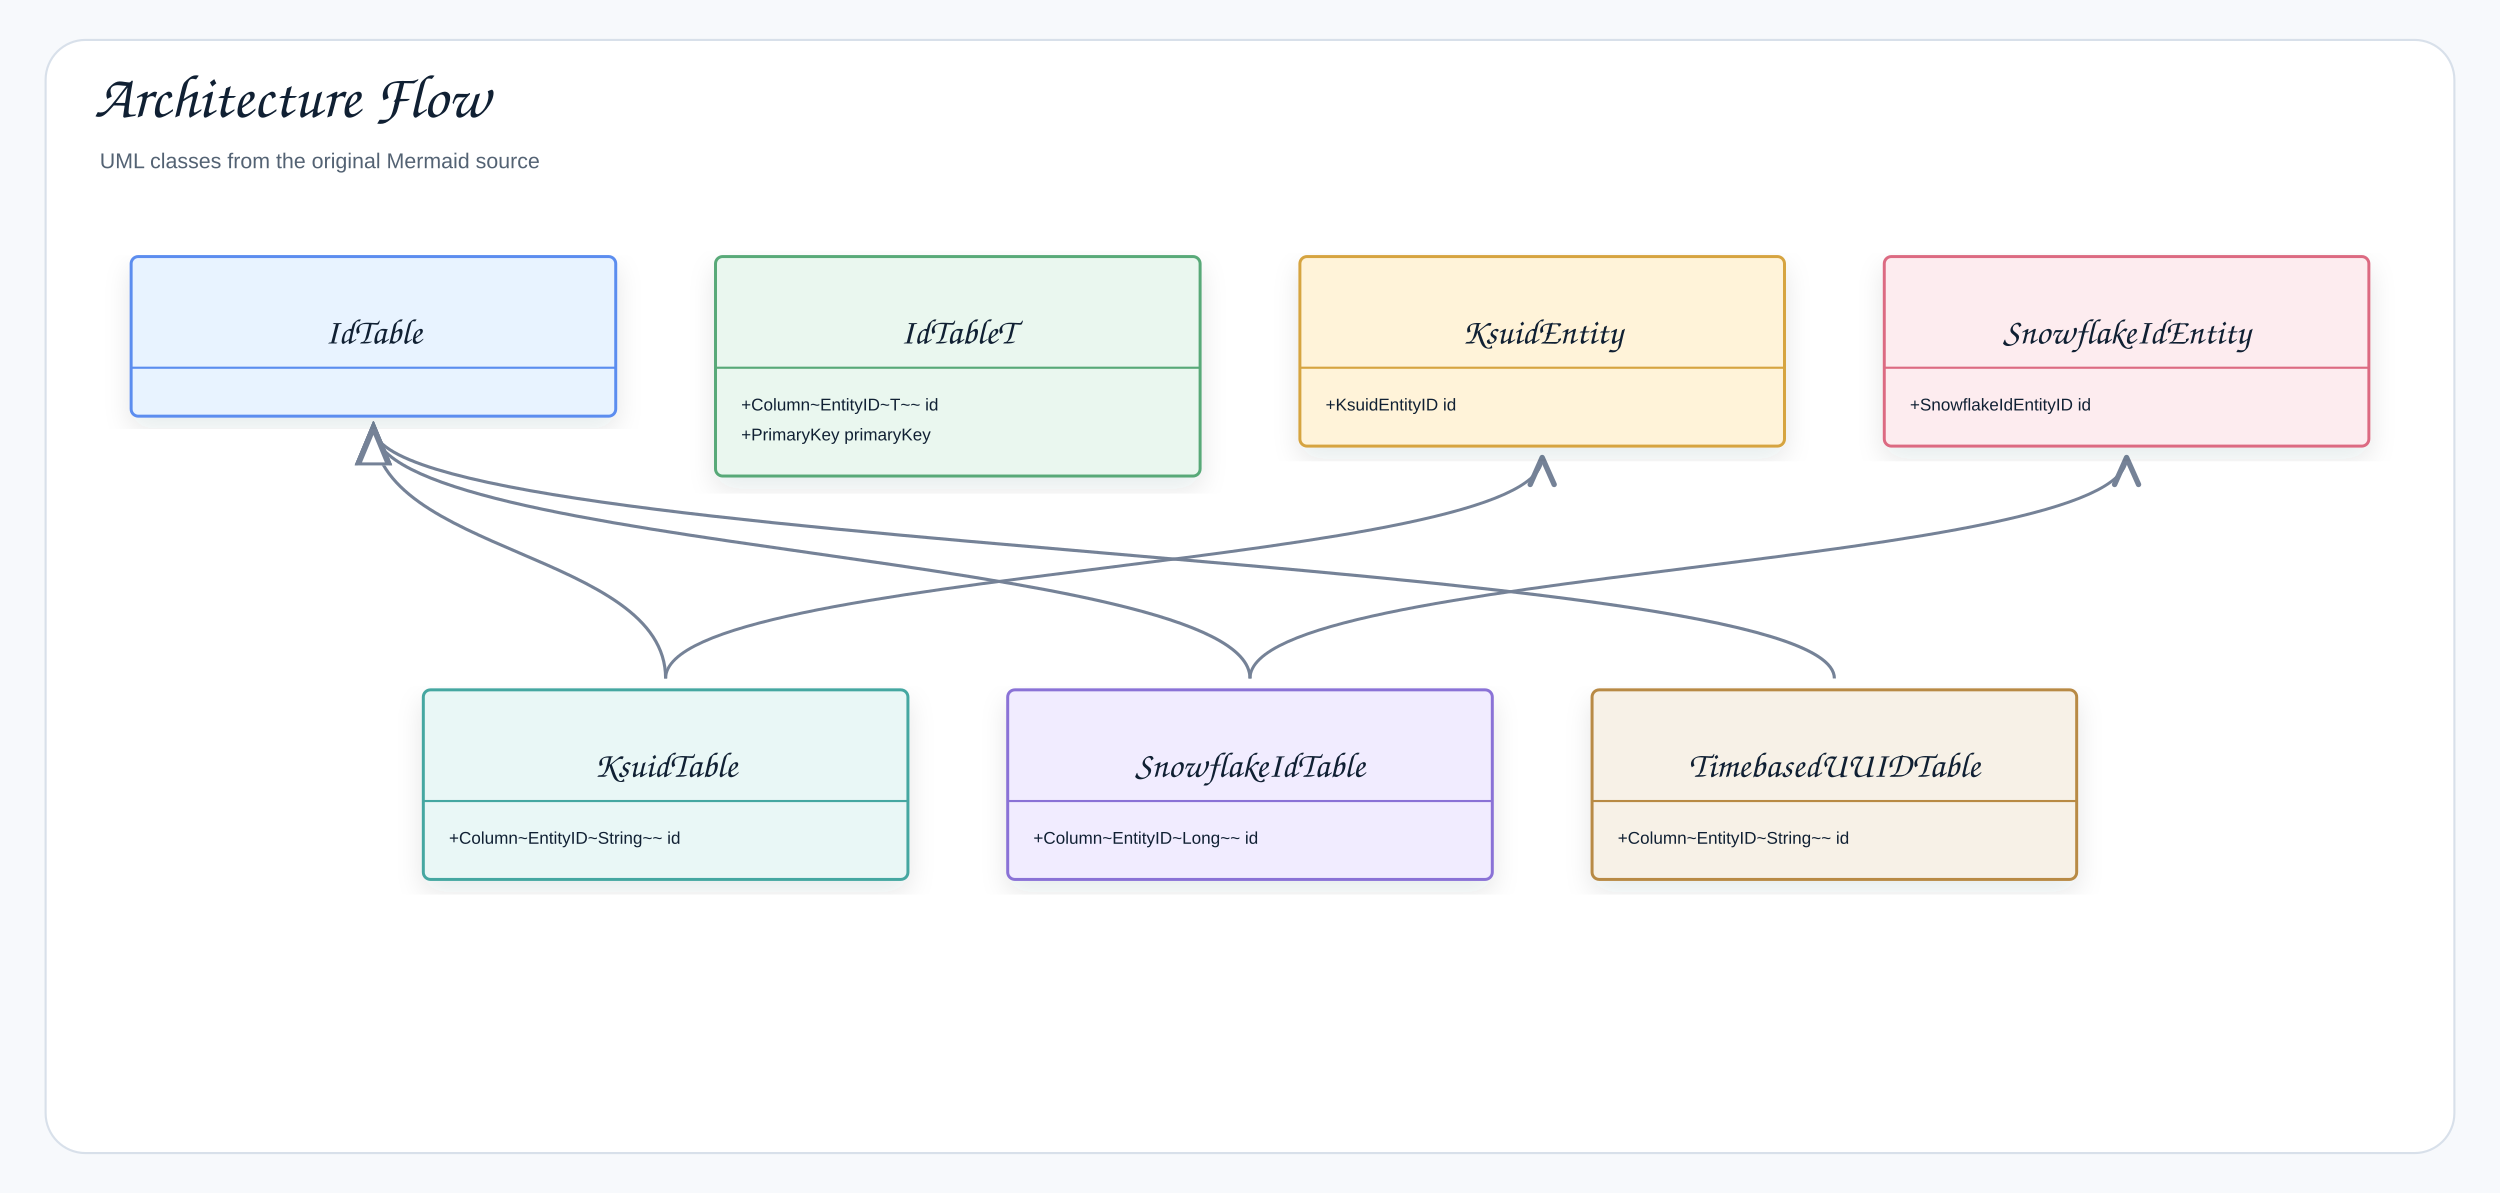
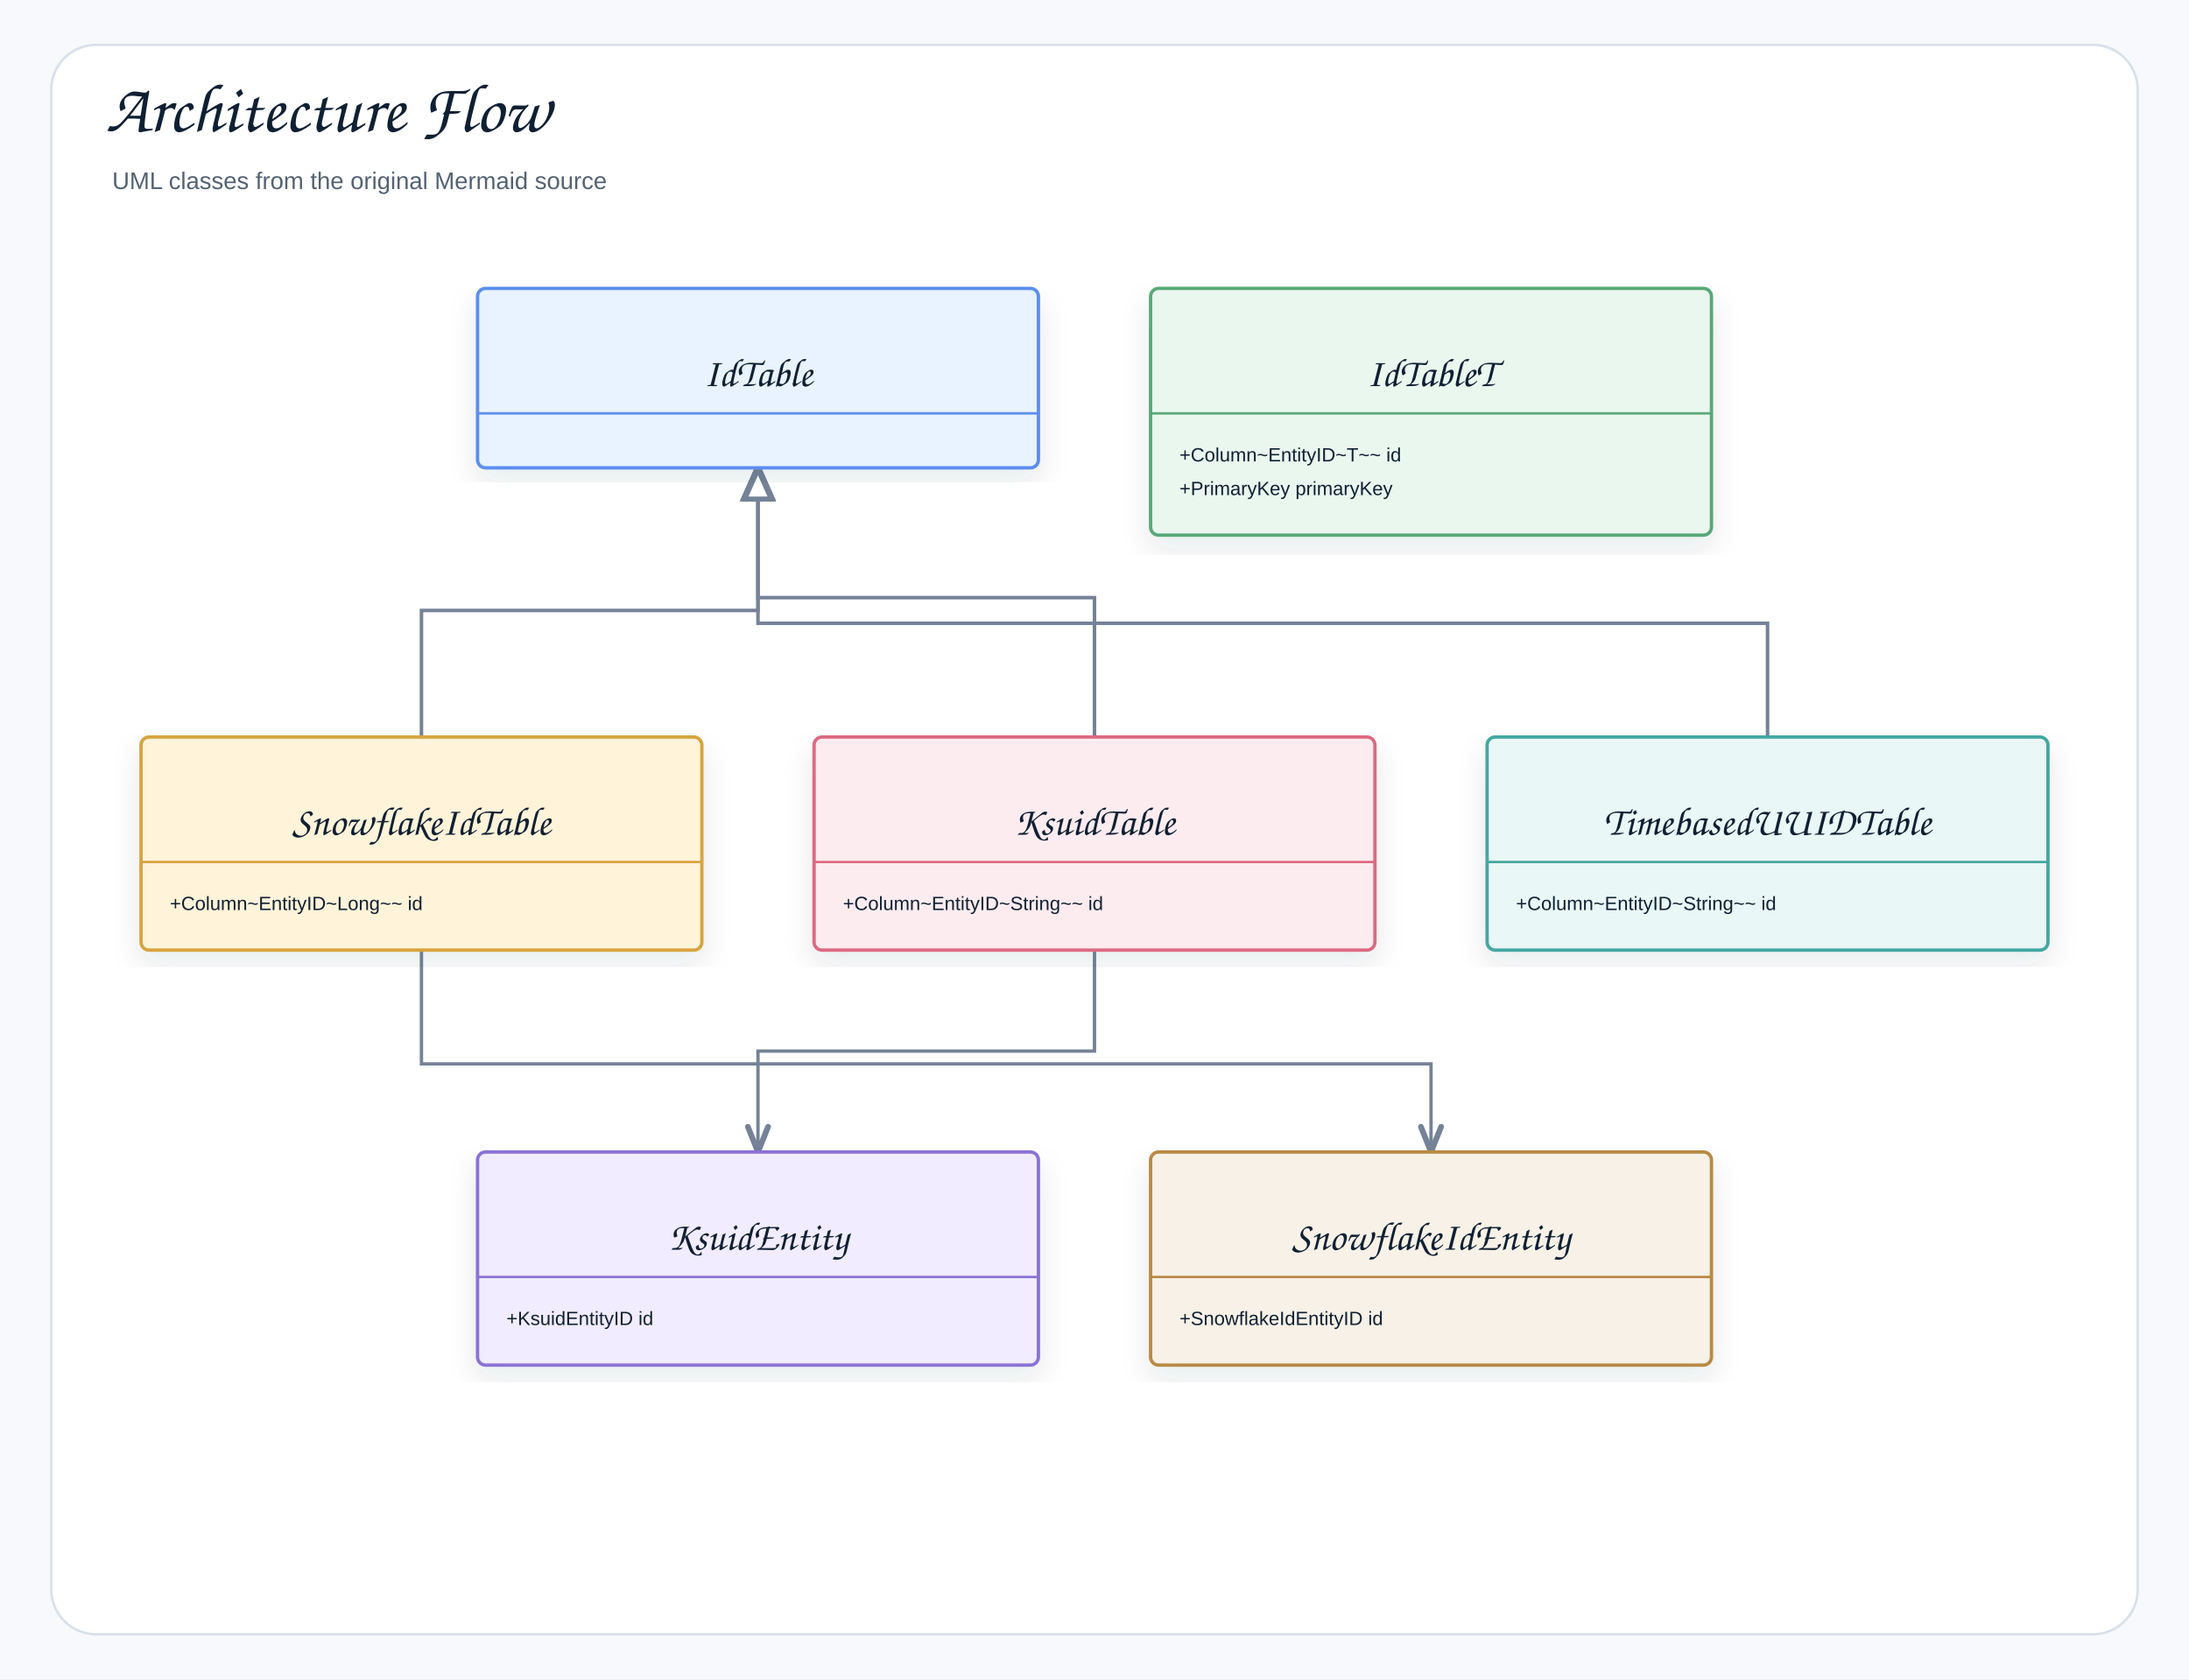
- <svg xmlns="http://www.w3.org/2000/svg" width="1754" height="837" viewBox="0 0 1754 837" role="img" aria-label="Architecture Flow">
+ <svg xmlns="http://www.w3.org/2000/svg" width="1366" height="1048" viewBox="0 0 1366 1048" role="img" aria-label="Architecture Flow">
  <defs>
    <filter id="shadow" x="-8%" y="-8%" width="116%" height="116%">
      <feDropShadow dx="0" dy="8" stdDeviation="9" flood-color="#1f2937" flood-opacity="0.10" />
    </filter>
-     <marker id="openArrow" markerWidth="12" markerHeight="10" refX="10" refY="5" orient="auto" markerUnits="strokeWidth">
-       <path d="M 1 1 L 10 5 L 1 9" fill="none" stroke="#758297" stroke-width="1.8" stroke-linecap="round" stroke-linejoin="round" />
+     <marker id="openArrow" markerWidth="10" markerHeight="8" refX="8.5" refY="4" orient="auto" markerUnits="strokeWidth">
+       <path d="M 1 1 L 8.5 4 L 1 7" fill="none" stroke="#758297" stroke-width="1.7" stroke-linecap="round" stroke-linejoin="round" />
    </marker>
-     <marker id="inherit" markerWidth="14" markerHeight="12" refX="12" refY="6" orient="auto" markerUnits="strokeWidth">
-       <path d="M 0 1 L 12 6 L 0 11 Z" fill="#ffffff" stroke="#758297" stroke-width="1.8" />
+     <marker id="inherit" markerWidth="11" markerHeight="10" refX="9.5" refY="5" orient="auto" markerUnits="strokeWidth">
+       <path d="M 0.5 1 L 9.5 5 L 0.5 9 Z" fill="#ffffff" stroke="#758297" stroke-width="1.7" />
    </marker>
    <style>
    .canvas{fill:#f7f9fc}.frame{fill:#fff;stroke:#d8e0ea;stroke-width:1.5}
    .title{font-family:"Architects Daughter","Comic Sans MS","Comic Sans",cursive;font-size:43px;font-weight:400;fill:#102033}
    .subtitle{font-family:"Comic Sans MS","Comic Sans","Comic Neue",Arial,sans-serif;font-size:15px;font-weight:400;fill:#536273}
    .label{font-family:"Architects Daughter","Comic Sans MS","Comic Sans",cursive;font-size:25px;font-weight:400;fill:#102033}
    .smallLabel{font-family:"Architects Daughter","Comic Sans MS","Comic Sans",cursive;font-size:21px;font-weight:400;fill:#102033}
    .mono{font-family:"Comic Sans MS","Comic Sans","Comic Neue",Arial,sans-serif;font-size:12px;font-weight:400;fill:#102033}
    .small{font-family:"Comic Sans MS","Comic Sans","Comic Neue",Arial,sans-serif;font-size:12px;font-weight:400;fill:#536273}
    .strong{font-family:"Comic Sans MS","Comic Sans","Comic Neue",Arial,sans-serif;font-size:13px;font-weight:400;fill:#102033}
    .card{stroke-width:2.1;filter:url(#shadow)}.compartment{stroke-width:1.5;fill:none}
    .line{stroke:#758297;stroke-width:2.1;fill:none;marker-end:url(#openArrow)}
    .plainLine{stroke:#758297;stroke-width:2.1;fill:none}
    .dashed{stroke:#758297;stroke-width:2.1;stroke-dasharray:7 6;fill:none;marker-end:url(#openArrow)}
    .inheritLine{stroke:#758297;stroke-width:2.2;fill:none;marker-end:url(#inherit)}
    .implLine{stroke:#758297;stroke-width:2.2;stroke-dasharray:8 7;fill:none;marker-end:url(#inherit)}
  </style>
  </defs>
-   <rect class="canvas" width="1754" height="837" />
-   <rect class="frame" x="32" y="28" width="1690" height="781" rx="28" />
+   <rect class="canvas" width="1366" height="1048" />
+   <rect class="frame" x="32" y="28" width="1302" height="992" rx="28" />
  <text class="title" x="66" y="82">Architecture Flow</text>
  <text class="subtitle" x="70" y="118">UML classes from the original Mermaid source</text>
-   <path class="line" d="M877 476 C877 398.5 1492 398.5 1492 321" />
-   <path class="line" d="M467 476 C467 398.5 1082 398.5 1082 321" />
-   <path class="inheritLine" d="M1287 476 C1287 388 262 388 262 300" />
-   <path class="inheritLine" d="M877 476 C877 388 262 388 262 300" />
-   <path class="inheritLine" d="M467 476 C467 388 262 388 262 300" />
-   <g transform="translate(92,180)">
-     <rect class="card" x="0" y="0" width="340" height="112" rx="5" fill="#E8F3FF" stroke="#5B8DEF" />
-     <line class="compartment" x1="0" y1="78" x2="340" y2="78" stroke="#5B8DEF" />
-     <text class="small" x="170" y="26" text-anchor="middle" />
-     <text class="label" x="170" y="61" text-anchor="middle">IdTable</text>
+   <path class="line" d="M263 593 L263 664 L893 664 L893 719" />
+   <path class="line" d="M683 593 L683 656 L473 656 L473 719" />
+   <path class="inheritLine" d="M1103 460 L1103 389 L473 389 L473 292" />
+   <path class="inheritLine" d="M263 460 L263 381 L473 381 L473 292" />
+   <path class="inheritLine" d="M683 460 L683 373 L473 373 L473 292" />
+   <g transform="translate(298,180)">
+     <rect class="card" x="0" y="0" width="350" height="112" rx="5" fill="#E8F3FF" stroke="#5B8DEF" />
+     <line class="compartment" x1="0" y1="78" x2="350" y2="78" stroke="#5B8DEF" />
+     <text class="small" x="175" y="26" text-anchor="middle" />
+     <text class="label" x="175" y="61" text-anchor="middle">IdTable</text>
  </g>
-   <g transform="translate(502,180)">
-     <rect class="card" x="0" y="0" width="340" height="154" rx="5" fill="#EAF7EF" stroke="#58A978" />
-     <line class="compartment" x1="0" y1="78" x2="340" y2="78" stroke="#58A978" />
-     <text class="small" x="170" y="26" text-anchor="middle" />
-     <text class="label" x="170" y="61" text-anchor="middle">IdTableT</text>
+   <g transform="translate(718,180)">
+     <rect class="card" x="0" y="0" width="350" height="154" rx="5" fill="#EAF7EF" stroke="#58A978" />
+     <line class="compartment" x1="0" y1="78" x2="350" y2="78" stroke="#58A978" />
+     <text class="small" x="175" y="26" text-anchor="middle" />
+     <text class="label" x="175" y="61" text-anchor="middle">IdTableT</text>
    <text class="mono" x="18" y="108">+Column~EntityID~T~~ id</text>
    <text class="mono" x="18" y="129">+PrimaryKey primaryKey</text>
  </g>
-   <g transform="translate(912,180)">
-     <rect class="card" x="0" y="0" width="340" height="133" rx="5" fill="#FFF3D9" stroke="#D6A441" />
-     <line class="compartment" x1="0" y1="78" x2="340" y2="78" stroke="#D6A441" />
-     <text class="small" x="170" y="26" text-anchor="middle" />
-     <text class="label" x="170" y="61" text-anchor="middle">KsuidEntity</text>
+   <g transform="translate(88,460)">
+     <rect class="card" x="0" y="0" width="350" height="133" rx="5" fill="#FFF3D9" stroke="#D6A441" />
+     <line class="compartment" x1="0" y1="78" x2="350" y2="78" stroke="#D6A441" />
+     <text class="small" x="175" y="26" text-anchor="middle" />
+     <text class="label" x="175" y="61" text-anchor="middle">SnowflakeIdTable</text>
+     <text class="mono" x="18" y="108">+Column~EntityID~Long~~ id</text>
+   </g>
+   <g transform="translate(508,460)">
+     <rect class="card" x="0" y="0" width="350" height="133" rx="5" fill="#FDECEF" stroke="#DC6B82" />
+     <line class="compartment" x1="0" y1="78" x2="350" y2="78" stroke="#DC6B82" />
+     <text class="small" x="175" y="26" text-anchor="middle" />
+     <text class="label" x="175" y="61" text-anchor="middle">KsuidTable</text>
+     <text class="mono" x="18" y="108">+Column~EntityID~String~~ id</text>
+   </g>
+   <g transform="translate(928,460)">
+     <rect class="card" x="0" y="0" width="350" height="133" rx="5" fill="#E9F7F6" stroke="#45A7A1" />
+     <line class="compartment" x1="0" y1="78" x2="350" y2="78" stroke="#45A7A1" />
+     <text class="small" x="175" y="26" text-anchor="middle" />
+     <text class="label" x="175" y="61" text-anchor="middle">TimebasedUUIDTable</text>
+     <text class="mono" x="18" y="108">+Column~EntityID~String~~ id</text>
+   </g>
+   <g transform="translate(298,719)">
+     <rect class="card" x="0" y="0" width="350" height="133" rx="5" fill="#F1ECFF" stroke="#8A72D6" />
+     <line class="compartment" x1="0" y1="78" x2="350" y2="78" stroke="#8A72D6" />
+     <text class="small" x="175" y="26" text-anchor="middle" />
+     <text class="label" x="175" y="61" text-anchor="middle">KsuidEntity</text>
    <text class="mono" x="18" y="108">+KsuidEntityID id</text>
  </g>
-   <g transform="translate(1322,180)">
-     <rect class="card" x="0" y="0" width="340" height="133" rx="5" fill="#FDECEF" stroke="#DC6B82" />
-     <line class="compartment" x1="0" y1="78" x2="340" y2="78" stroke="#DC6B82" />
-     <text class="small" x="170" y="26" text-anchor="middle" />
-     <text class="label" x="170" y="61" text-anchor="middle">SnowflakeIdEntity</text>
+   <g transform="translate(718,719)">
+     <rect class="card" x="0" y="0" width="350" height="133" rx="5" fill="#F7F1E7" stroke="#B88A44" />
+     <line class="compartment" x1="0" y1="78" x2="350" y2="78" stroke="#B88A44" />
+     <text class="small" x="175" y="26" text-anchor="middle" />
+     <text class="label" x="175" y="61" text-anchor="middle">SnowflakeIdEntity</text>
    <text class="mono" x="18" y="108">+SnowflakeIdEntityID id</text>
  </g>
-   <g transform="translate(297,484)">
-     <rect class="card" x="0" y="0" width="340" height="133" rx="5" fill="#E9F7F6" stroke="#45A7A1" />
-     <line class="compartment" x1="0" y1="78" x2="340" y2="78" stroke="#45A7A1" />
-     <text class="small" x="170" y="26" text-anchor="middle" />
-     <text class="label" x="170" y="61" text-anchor="middle">KsuidTable</text>
-     <text class="mono" x="18" y="108">+Column~EntityID~String~~ id</text>
-   </g>
-   <g transform="translate(707,484)">
-     <rect class="card" x="0" y="0" width="340" height="133" rx="5" fill="#F1ECFF" stroke="#8A72D6" />
-     <line class="compartment" x1="0" y1="78" x2="340" y2="78" stroke="#8A72D6" />
-     <text class="small" x="170" y="26" text-anchor="middle" />
-     <text class="label" x="170" y="61" text-anchor="middle">SnowflakeIdTable</text>
-     <text class="mono" x="18" y="108">+Column~EntityID~Long~~ id</text>
-   </g>
-   <g transform="translate(1117,484)">
-     <rect class="card" x="0" y="0" width="340" height="133" rx="5" fill="#F7F1E7" stroke="#B88A44" />
-     <line class="compartment" x1="0" y1="78" x2="340" y2="78" stroke="#B88A44" />
-     <text class="small" x="170" y="26" text-anchor="middle" />
-     <text class="label" x="170" y="61" text-anchor="middle">TimebasedUUIDTable</text>
-     <text class="mono" x="18" y="108">+Column~EntityID~String~~ id</text>
-   </g>
</svg>
